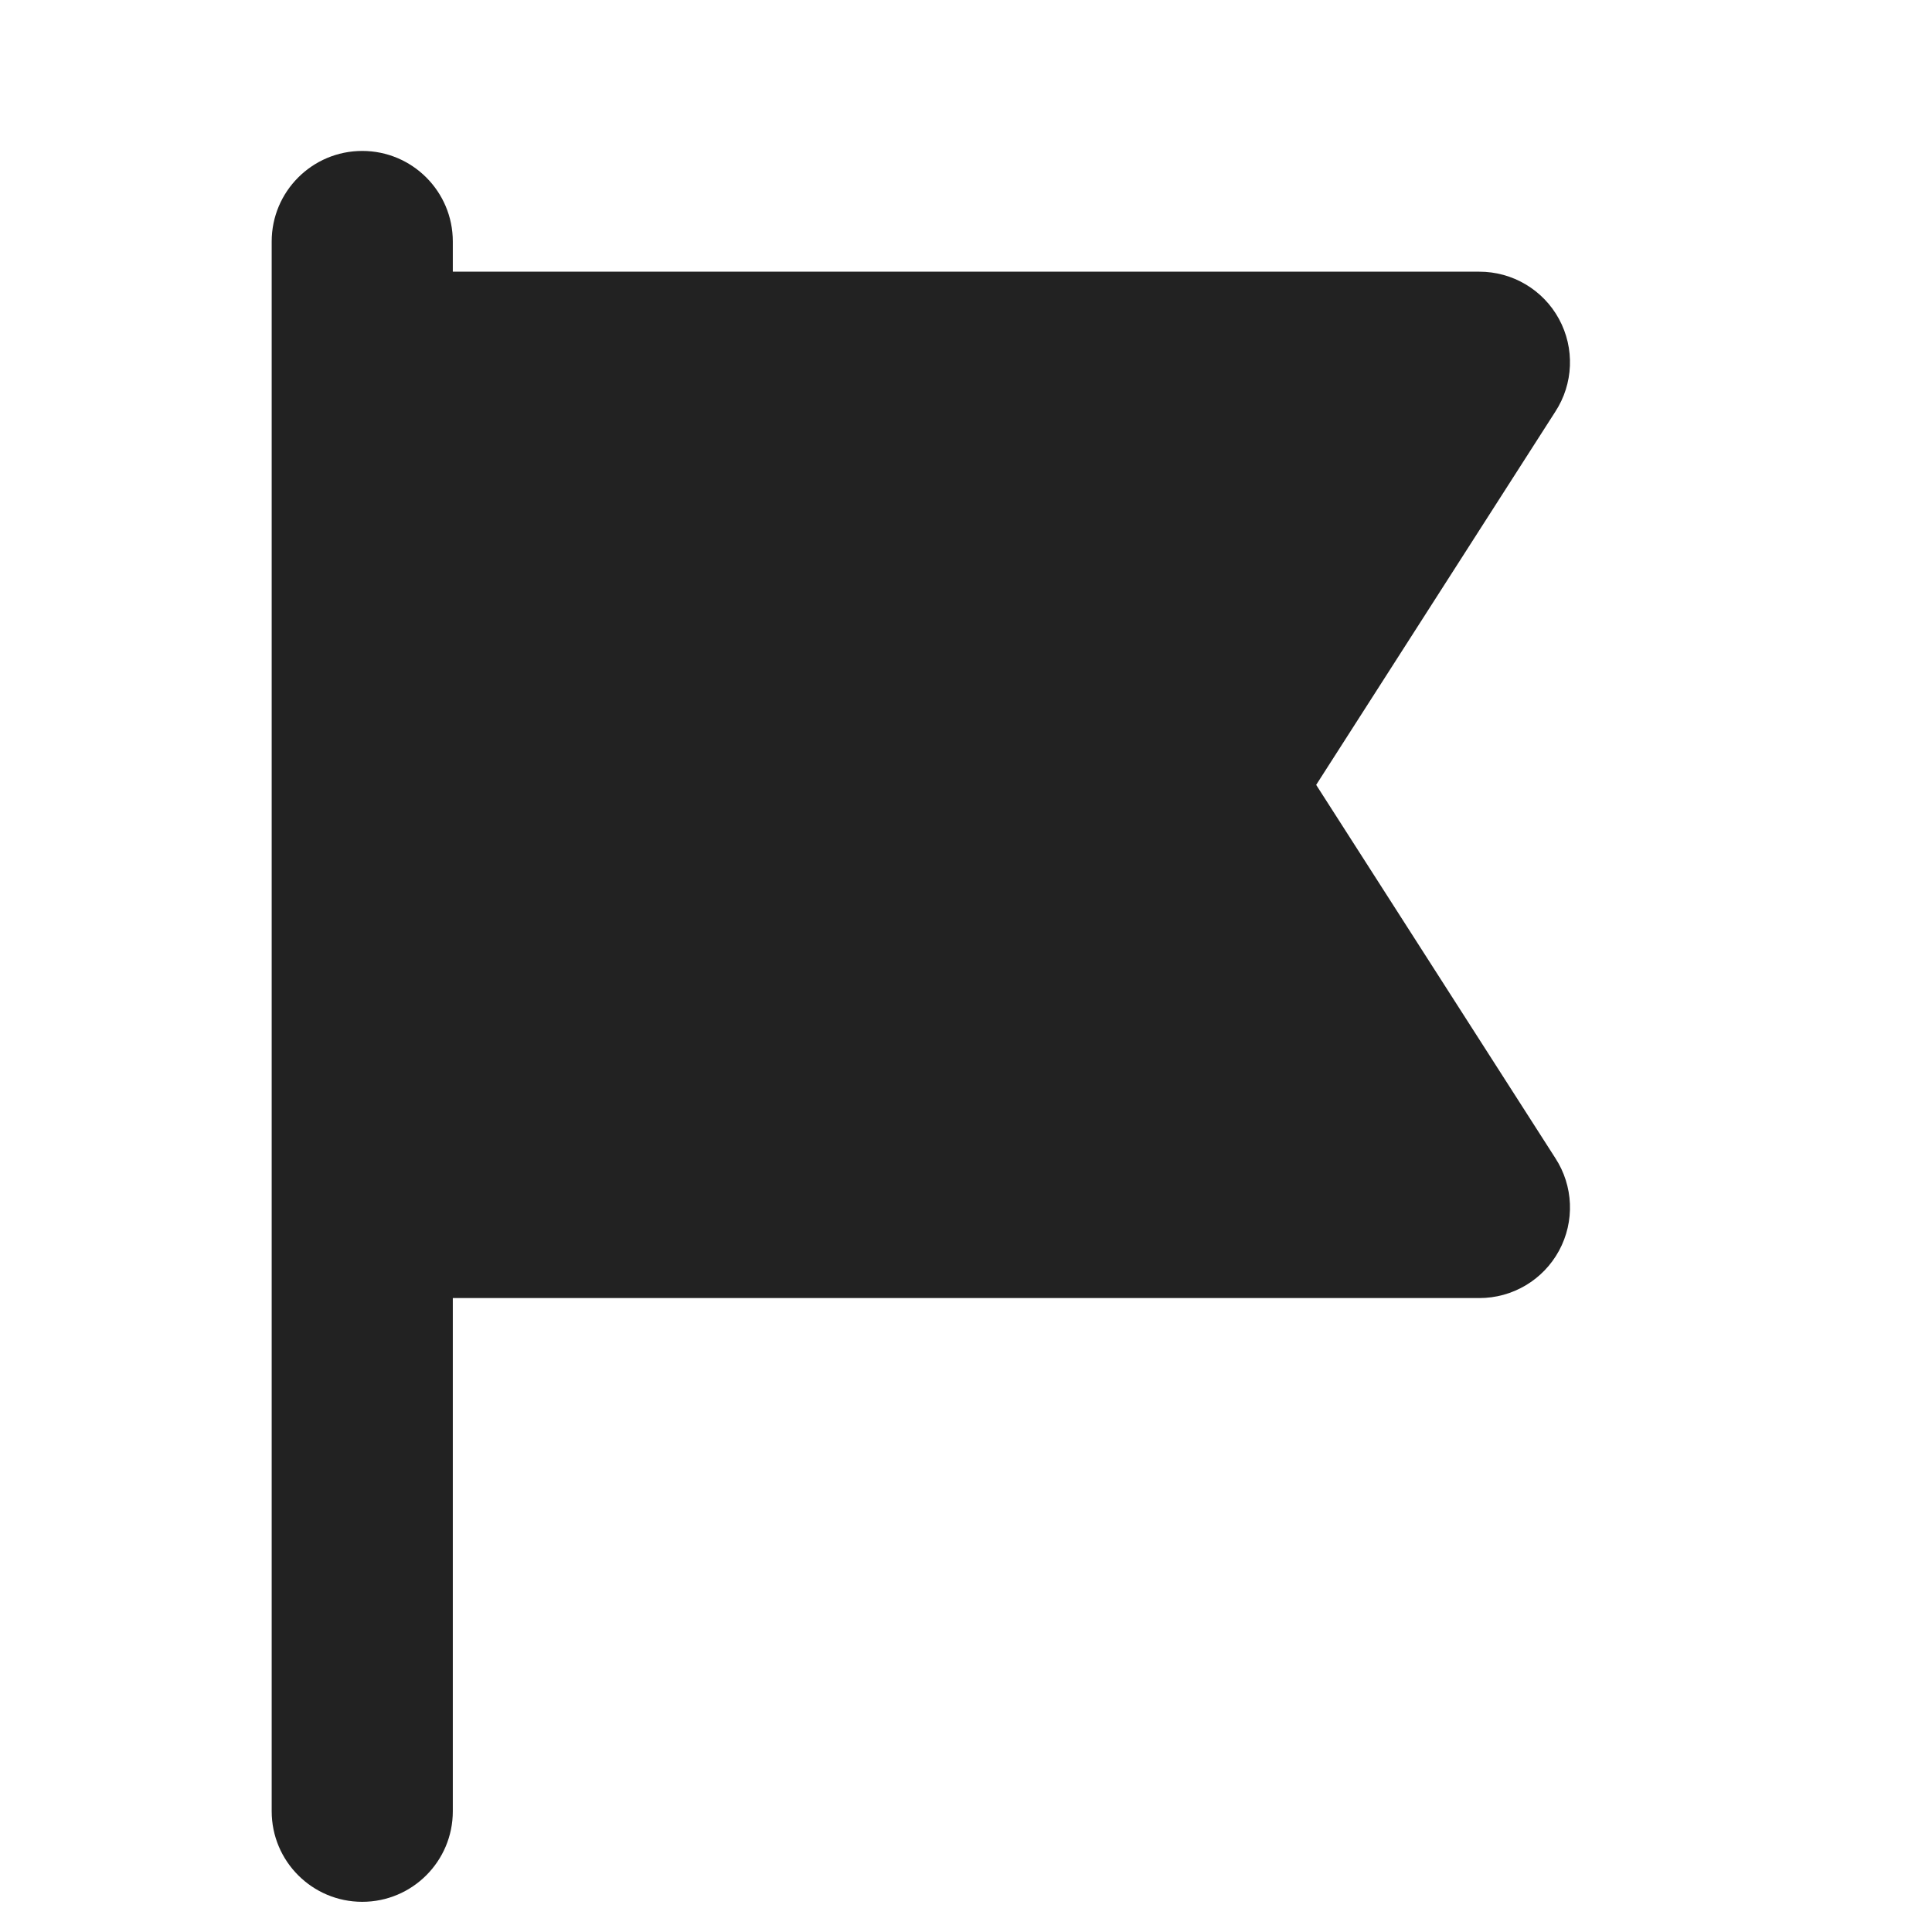
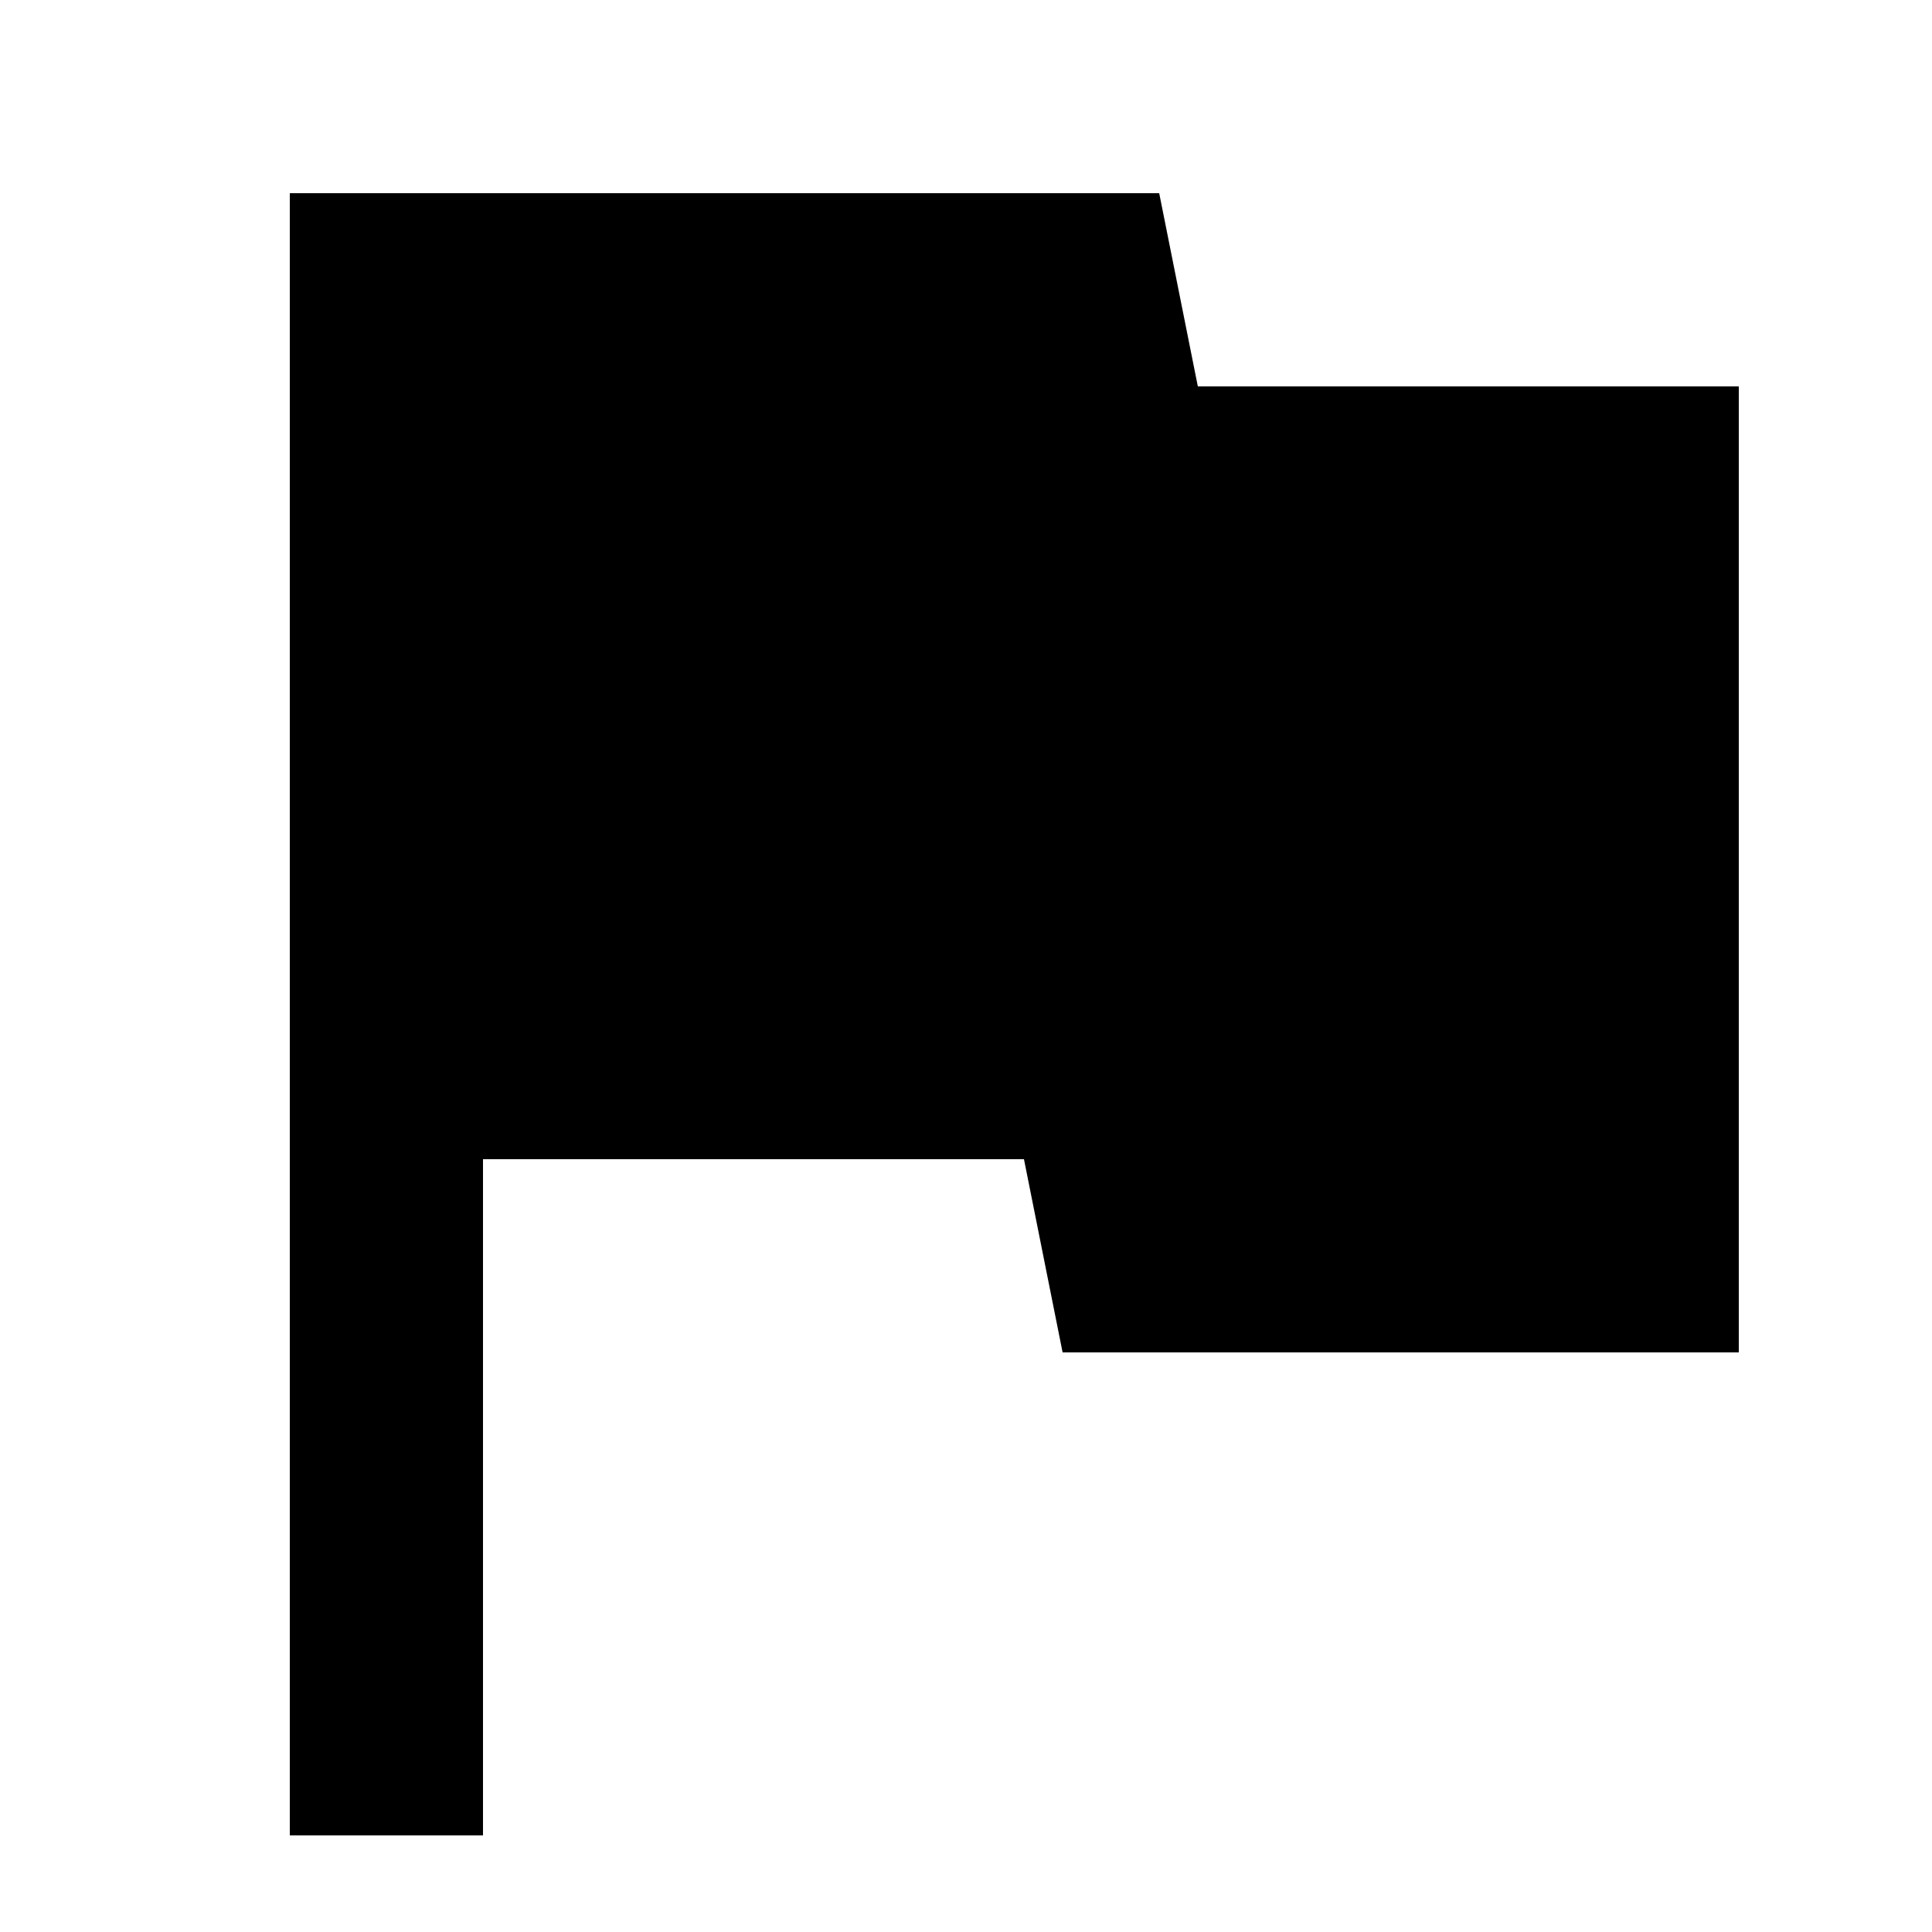
- <svg xmlns="http://www.w3.org/2000/svg" width="16" height="16" viewBox="0 0 16 16">
-   <path fill="#222" d="M3 1.25a.75.75 0 0 1 .75.75v.25h8.5a.75.75 0 0 1 .63 1.16L10.9 6.5l1.98 3.09a.75.75 0 0 1-.63 1.16h-8.5v4.25a.75.75 0 0 1-1.5 0V2A.75.75 0 0 1 3 1.25z" />
+ <svg xmlns="http://www.w3.org/2000/svg" width="24" height="24" id="mdi-flag" viewBox="2 2 20 20">
+   <path d="M14.4,6L14,4H5V21H7V14H12.6L13,16H20V6H14.4Z" />
</svg>
